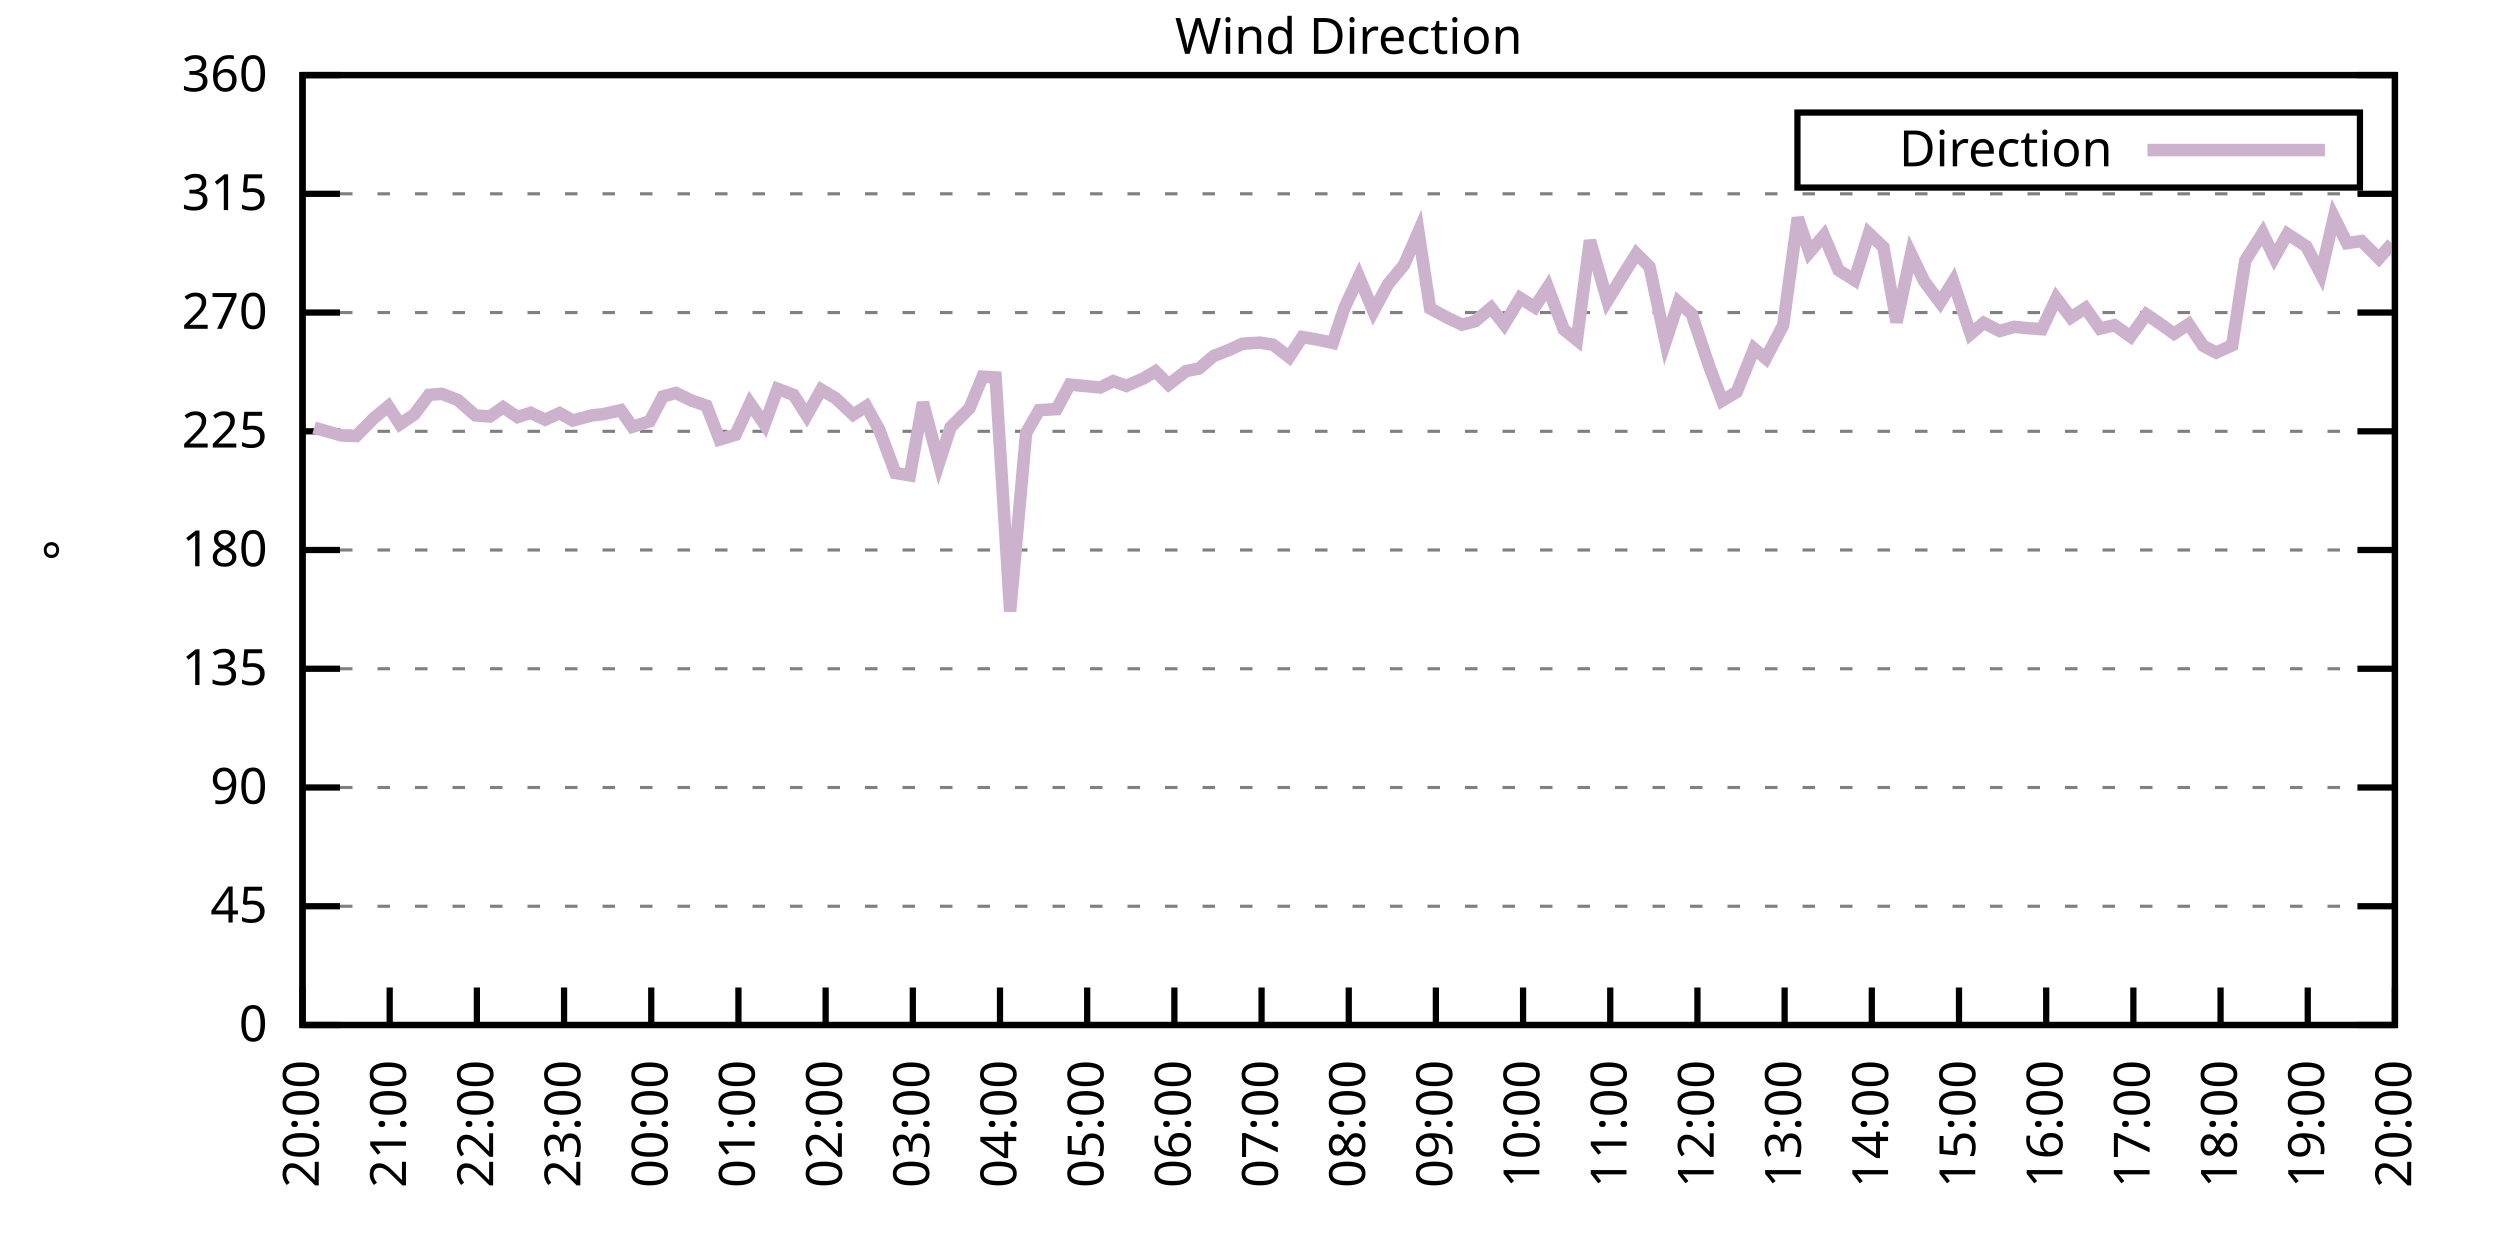
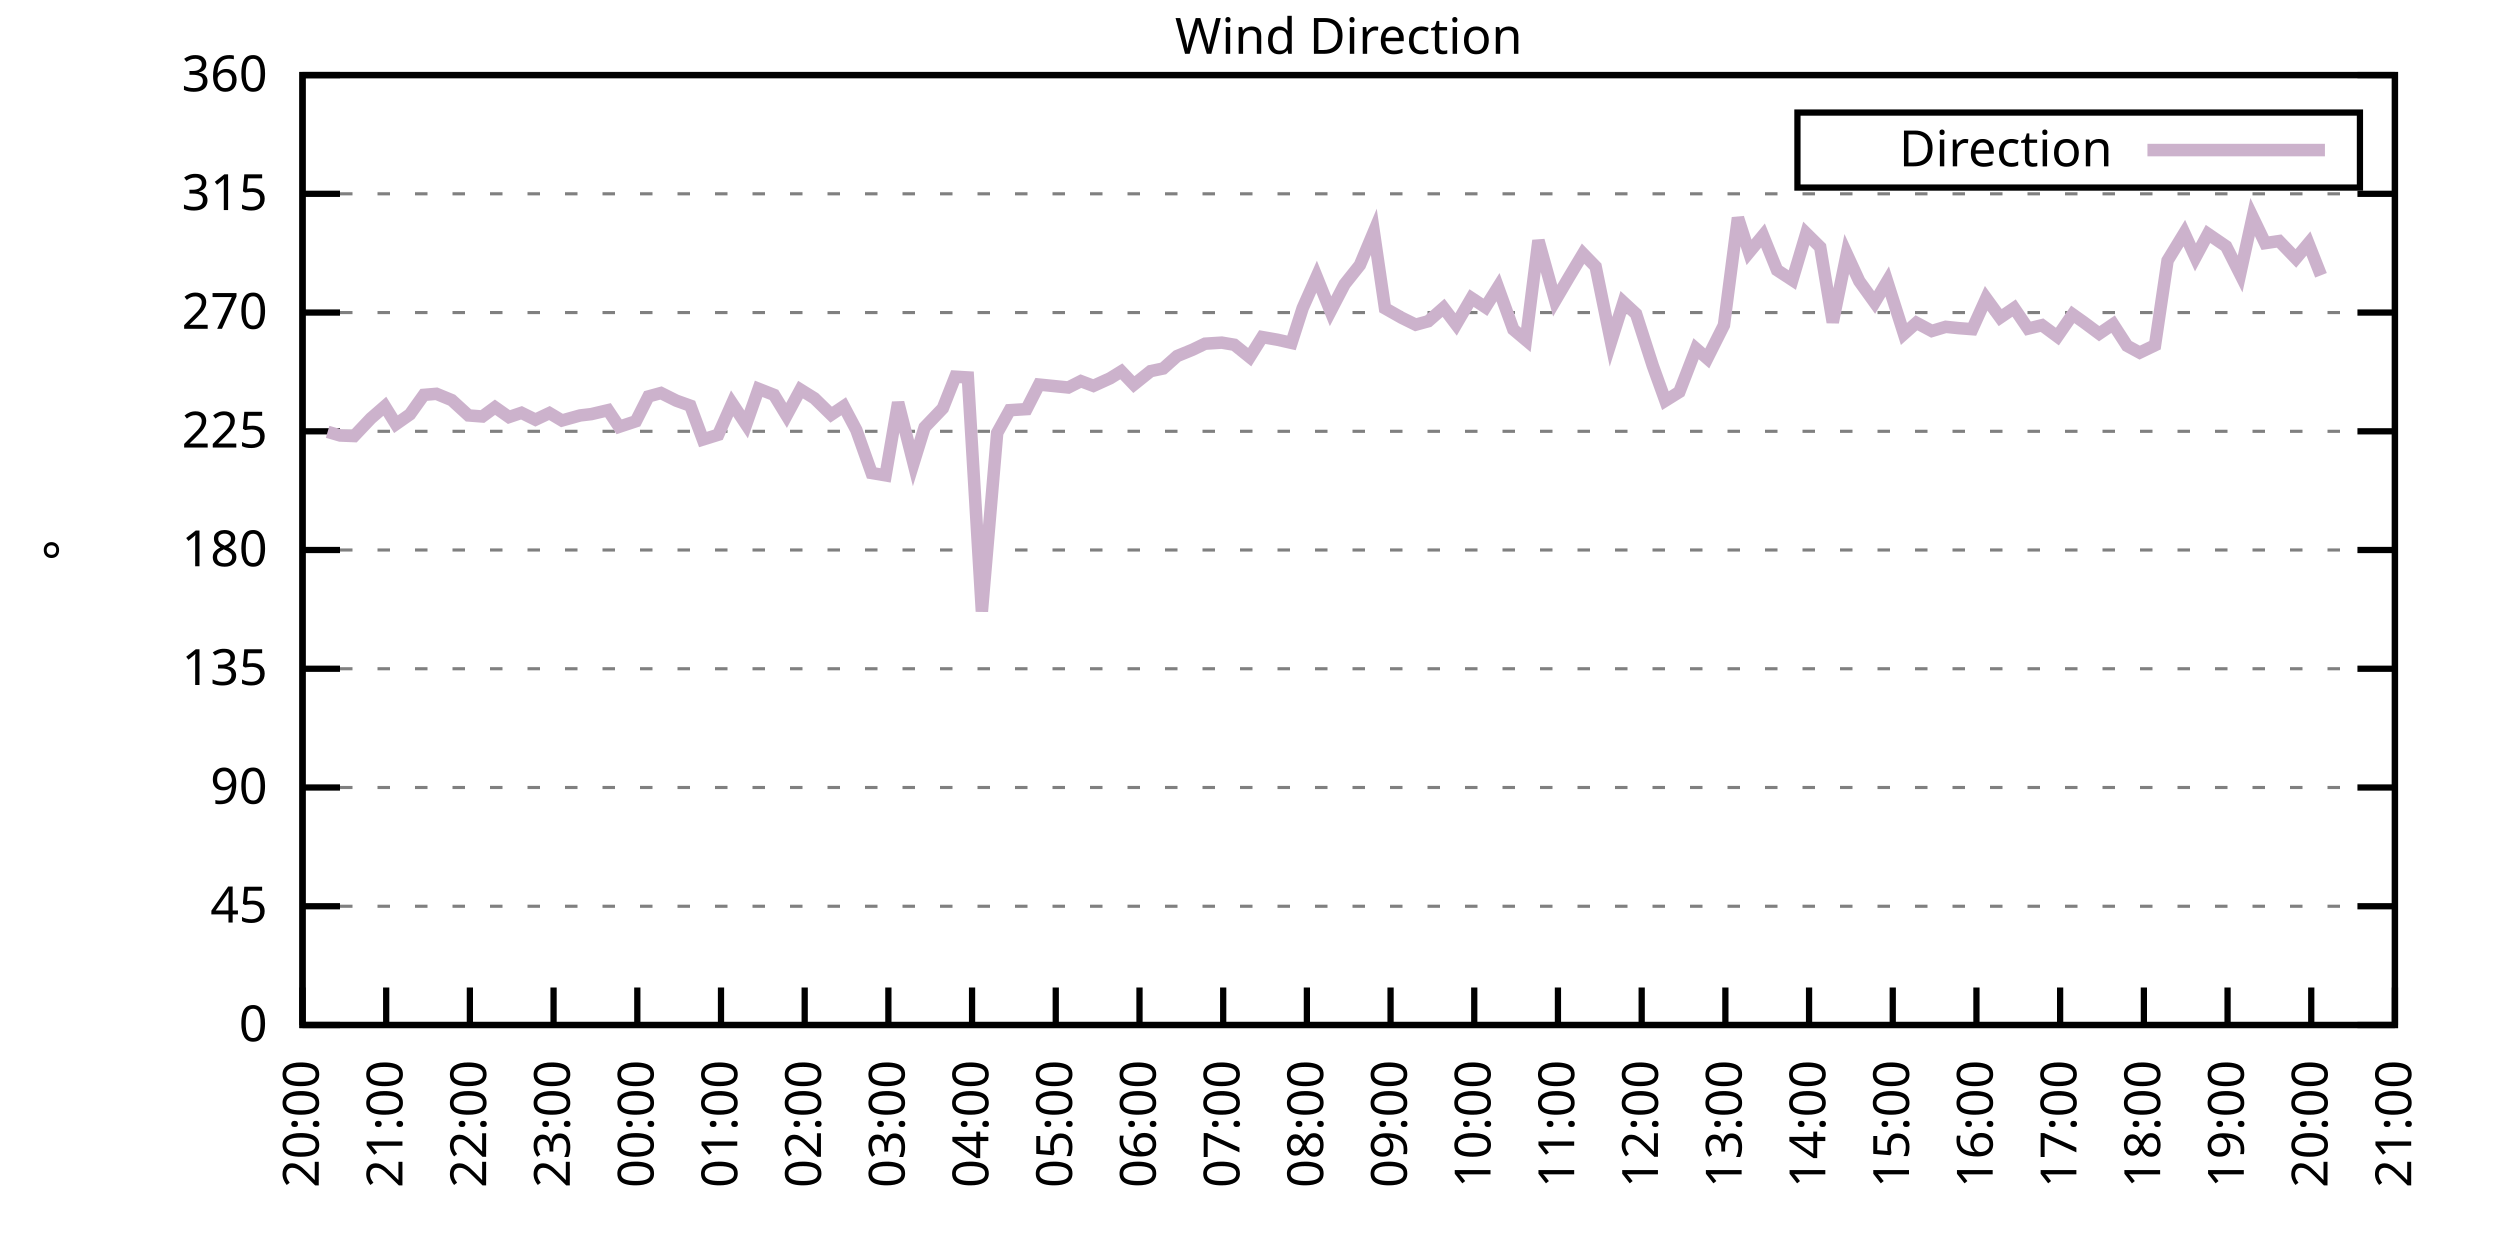
<svg xmlns="http://www.w3.org/2000/svg" xmlns:xlink="http://www.w3.org/1999/xlink" width="400" height="200" viewBox="0 0 400 200">
  <g id="gnuplot_canvas">
    <rect x="0" y="0" width="400" height="200" fill="none" />
    <defs>
      <circle id="gpDot" r="0.5" stroke-width="0.5" stroke="currentColor" />
      <path id="gpPt0" stroke-width="0.333" stroke="currentColor" d="M-1,0 h2 M0,-1 v2" />
      <path id="gpPt1" stroke-width="0.333" stroke="currentColor" d="M-1,-1 L1,1 M1,-1 L-1,1" />
      <path id="gpPt2" stroke-width="0.333" stroke="currentColor" d="M-1,0 L1,0 M0,-1 L0,1 M-1,-1 L1,1 M-1,1 L1,-1" />
      <rect id="gpPt3" stroke-width="0.333" stroke="currentColor" x="-1" y="-1" width="2" height="2" />
      <rect id="gpPt4" stroke-width="0.333" stroke="currentColor" fill="currentColor" x="-1" y="-1" width="2" height="2" />
      <circle id="gpPt5" stroke-width="0.333" stroke="currentColor" cx="0" cy="0" r="1" />
      <use xlink:href="#gpPt5" id="gpPt6" fill="currentColor" stroke="none" />
      <path id="gpPt7" stroke-width="0.333" stroke="currentColor" d="M0,-1.33 L-1.33,0.67 L1.33,0.67 z" />
      <use xlink:href="#gpPt7" id="gpPt8" fill="currentColor" stroke="none" />
      <use xlink:href="#gpPt7" id="gpPt9" stroke="currentColor" transform="rotate(180)" />
      <use xlink:href="#gpPt9" id="gpPt10" fill="currentColor" stroke="none" />
      <use xlink:href="#gpPt3" id="gpPt11" stroke="currentColor" transform="rotate(45)" />
      <use xlink:href="#gpPt11" id="gpPt12" fill="currentColor" stroke="none" />
      <path id="gpPt13" stroke-width="0.333" stroke="currentColor" d="M0,1.330 L1.265,0.411 L0.782,-1.067 L-0.782,-1.076 L-1.265,0.411 z" />
      <use xlink:href="#gpPt13" id="gpPt14" fill="currentColor" stroke="none" />
      <filter id="textbox" filterUnits="objectBoundingBox" x="0" y="0" height="1" width="1">
        <feFlood flood-color="white" flood-opacity="1" result="bgnd" />
        <feComposite in="SourceGraphic" in2="bgnd" operator="atop" />
      </filter>
      <filter id="greybox" filterUnits="objectBoundingBox" x="0" y="0" height="1" width="1">
        <feFlood flood-color="lightgrey" flood-opacity="1" result="grey" />
        <feComposite in="SourceGraphic" in2="grey" operator="atop" />
      </filter>
    </defs>
    <g fill="none" color="white" stroke="currentColor" stroke-width="1.00" stroke-linecap="butt" stroke-linejoin="miter">
</g>
    <g fill="none" color="black" stroke="currentColor" stroke-width="1.00" stroke-linecap="butt" stroke-linejoin="miter">
      <g stroke="none" shape-rendering="crispEdges">
        <polygon fill="rgb(255, 255, 255)" points="48.40,164.00 383.18,164.00 383.18,12.02 48.40,12.02 " />
      </g>
    </g>
    <g fill="none" color="black" stroke="currentColor" stroke-width="1.00" stroke-linecap="butt" stroke-linejoin="miter">
</g>
    <g fill="none" color="black" stroke="black" stroke-width="0.50" stroke-linecap="butt" stroke-linejoin="miter">
</g>
    <g fill="none" color="gray" stroke="currentColor" stroke-width="0.50" stroke-linecap="butt" stroke-linejoin="miter">
      <path stroke="gray" stroke-dasharray="2,4" class="gridline" d="M48.40,164.00 L383.19,164.00  " />
    </g>
    <g fill="none" color="gray" stroke="gray" stroke-width="1.00" stroke-linecap="butt" stroke-linejoin="miter">
</g>
    <g fill="none" color="black" stroke="currentColor" stroke-width="1.00" stroke-linecap="butt" stroke-linejoin="miter">
      <path stroke="black" d="M48.40,164.00 L54.40,164.00 M383.19,164.00 L377.19,164.00  " />
      <g transform="translate(42.80,166.60)" stroke="none" fill="black" font-family="Sans" font-size="8.00" text-anchor="end">
        <text>
          <tspan font-family="Sans"> 0</tspan>
        </text>
      </g>
    </g>
    <g fill="none" color="black" stroke="currentColor" stroke-width="1.00" stroke-linecap="butt" stroke-linejoin="miter">
</g>
    <g fill="none" color="black" stroke="black" stroke-width="0.50" stroke-linecap="butt" stroke-linejoin="miter">
</g>
    <g fill="none" color="gray" stroke="currentColor" stroke-width="0.50" stroke-linecap="butt" stroke-linejoin="miter">
      <path stroke="gray" stroke-dasharray="2,4" class="gridline" d="M48.40,145.00 L383.19,145.00  " />
    </g>
    <g fill="none" color="gray" stroke="gray" stroke-width="1.00" stroke-linecap="butt" stroke-linejoin="miter">
</g>
    <g fill="none" color="black" stroke="currentColor" stroke-width="1.00" stroke-linecap="butt" stroke-linejoin="miter">
      <path stroke="black" d="M48.40,145.00 L54.40,145.00 M383.19,145.00 L377.19,145.00  " />
      <g transform="translate(42.80,147.60)" stroke="none" fill="black" font-family="Sans" font-size="8.00" text-anchor="end">
        <text>
          <tspan font-family="Sans"> 45</tspan>
        </text>
      </g>
    </g>
    <g fill="none" color="black" stroke="currentColor" stroke-width="1.00" stroke-linecap="butt" stroke-linejoin="miter">
</g>
    <g fill="none" color="black" stroke="black" stroke-width="0.50" stroke-linecap="butt" stroke-linejoin="miter">
</g>
    <g fill="none" color="gray" stroke="currentColor" stroke-width="0.50" stroke-linecap="butt" stroke-linejoin="miter">
      <path stroke="gray" stroke-dasharray="2,4" class="gridline" d="M48.40,126.00 L383.19,126.00  " />
    </g>
    <g fill="none" color="gray" stroke="gray" stroke-width="1.00" stroke-linecap="butt" stroke-linejoin="miter">
</g>
    <g fill="none" color="black" stroke="currentColor" stroke-width="1.00" stroke-linecap="butt" stroke-linejoin="miter">
      <path stroke="black" d="M48.40,126.00 L54.40,126.00 M383.19,126.00 L377.19,126.00  " />
      <g transform="translate(42.80,128.60)" stroke="none" fill="black" font-family="Sans" font-size="8.00" text-anchor="end">
        <text>
          <tspan font-family="Sans"> 90</tspan>
        </text>
      </g>
    </g>
    <g fill="none" color="black" stroke="currentColor" stroke-width="1.00" stroke-linecap="butt" stroke-linejoin="miter">
</g>
    <g fill="none" color="black" stroke="black" stroke-width="0.50" stroke-linecap="butt" stroke-linejoin="miter">
</g>
    <g fill="none" color="gray" stroke="currentColor" stroke-width="0.50" stroke-linecap="butt" stroke-linejoin="miter">
      <path stroke="gray" stroke-dasharray="2,4" class="gridline" d="M48.40,107.00 L383.19,107.00  " />
    </g>
    <g fill="none" color="gray" stroke="gray" stroke-width="1.00" stroke-linecap="butt" stroke-linejoin="miter">
</g>
    <g fill="none" color="black" stroke="currentColor" stroke-width="1.00" stroke-linecap="butt" stroke-linejoin="miter">
      <path stroke="black" d="M48.40,107.00 L54.40,107.00 M383.19,107.00 L377.19,107.00  " />
      <g transform="translate(42.80,109.60)" stroke="none" fill="black" font-family="Sans" font-size="8.00" text-anchor="end">
        <text>
          <tspan font-family="Sans"> 135</tspan>
        </text>
      </g>
    </g>
    <g fill="none" color="black" stroke="currentColor" stroke-width="1.00" stroke-linecap="butt" stroke-linejoin="miter">
</g>
    <g fill="none" color="black" stroke="black" stroke-width="0.50" stroke-linecap="butt" stroke-linejoin="miter">
</g>
    <g fill="none" color="gray" stroke="currentColor" stroke-width="0.50" stroke-linecap="butt" stroke-linejoin="miter">
      <path stroke="gray" stroke-dasharray="2,4" class="gridline" d="M48.40,88.00 L383.19,88.00  " />
    </g>
    <g fill="none" color="gray" stroke="gray" stroke-width="1.00" stroke-linecap="butt" stroke-linejoin="miter">
</g>
    <g fill="none" color="black" stroke="currentColor" stroke-width="1.00" stroke-linecap="butt" stroke-linejoin="miter">
      <path stroke="black" d="M48.40,88.00 L54.40,88.00 M383.19,88.00 L377.19,88.00  " />
      <g transform="translate(42.80,90.60)" stroke="none" fill="black" font-family="Sans" font-size="8.00" text-anchor="end">
        <text>
          <tspan font-family="Sans"> 180</tspan>
        </text>
      </g>
    </g>
    <g fill="none" color="black" stroke="currentColor" stroke-width="1.00" stroke-linecap="butt" stroke-linejoin="miter">
</g>
    <g fill="none" color="black" stroke="black" stroke-width="0.50" stroke-linecap="butt" stroke-linejoin="miter">
</g>
    <g fill="none" color="gray" stroke="currentColor" stroke-width="0.50" stroke-linecap="butt" stroke-linejoin="miter">
      <path stroke="gray" stroke-dasharray="2,4" class="gridline" d="M48.40,69.01 L383.19,69.01  " />
    </g>
    <g fill="none" color="gray" stroke="gray" stroke-width="1.00" stroke-linecap="butt" stroke-linejoin="miter">
</g>
    <g fill="none" color="black" stroke="currentColor" stroke-width="1.00" stroke-linecap="butt" stroke-linejoin="miter">
      <path stroke="black" d="M48.40,69.01 L54.40,69.01 M383.19,69.01 L377.19,69.01  " />
      <g transform="translate(42.80,71.61)" stroke="none" fill="black" font-family="Sans" font-size="8.00" text-anchor="end">
        <text>
          <tspan font-family="Sans"> 225</tspan>
        </text>
      </g>
    </g>
    <g fill="none" color="black" stroke="currentColor" stroke-width="1.00" stroke-linecap="butt" stroke-linejoin="miter">
</g>
    <g fill="none" color="black" stroke="black" stroke-width="0.50" stroke-linecap="butt" stroke-linejoin="miter">
</g>
    <g fill="none" color="gray" stroke="currentColor" stroke-width="0.50" stroke-linecap="butt" stroke-linejoin="miter">
      <path stroke="gray" stroke-dasharray="2,4" class="gridline" d="M48.40,50.01 L383.19,50.01  " />
    </g>
    <g fill="none" color="gray" stroke="gray" stroke-width="1.00" stroke-linecap="butt" stroke-linejoin="miter">
</g>
    <g fill="none" color="black" stroke="currentColor" stroke-width="1.00" stroke-linecap="butt" stroke-linejoin="miter">
      <path stroke="black" d="M48.40,50.01 L54.40,50.01 M383.19,50.01 L377.19,50.01  " />
      <g transform="translate(42.80,52.61)" stroke="none" fill="black" font-family="Sans" font-size="8.00" text-anchor="end">
        <text>
          <tspan font-family="Sans"> 270</tspan>
        </text>
      </g>
    </g>
    <g fill="none" color="black" stroke="currentColor" stroke-width="1.00" stroke-linecap="butt" stroke-linejoin="miter">
</g>
    <g fill="none" color="black" stroke="black" stroke-width="0.50" stroke-linecap="butt" stroke-linejoin="miter">
</g>
    <g fill="none" color="gray" stroke="currentColor" stroke-width="0.50" stroke-linecap="butt" stroke-linejoin="miter">
      <path stroke="gray" stroke-dasharray="2,4" class="gridline" d="M48.40,31.01 L383.19,31.01  " />
    </g>
    <g fill="none" color="gray" stroke="gray" stroke-width="1.00" stroke-linecap="butt" stroke-linejoin="miter">
</g>
    <g fill="none" color="black" stroke="currentColor" stroke-width="1.00" stroke-linecap="butt" stroke-linejoin="miter">
      <path stroke="black" d="M48.40,31.01 L54.40,31.01 M383.19,31.01 L377.19,31.01  " />
      <g transform="translate(42.80,33.61)" stroke="none" fill="black" font-family="Sans" font-size="8.00" text-anchor="end">
        <text>
          <tspan font-family="Sans"> 315</tspan>
        </text>
      </g>
    </g>
    <g fill="none" color="black" stroke="currentColor" stroke-width="1.00" stroke-linecap="butt" stroke-linejoin="miter">
</g>
    <g fill="none" color="black" stroke="black" stroke-width="0.50" stroke-linecap="butt" stroke-linejoin="miter">
</g>
    <g fill="none" color="gray" stroke="currentColor" stroke-width="0.50" stroke-linecap="butt" stroke-linejoin="miter">
      <path stroke="gray" stroke-dasharray="2,4" class="gridline" d="M48.40,12.01 L383.19,12.01  " />
    </g>
    <g fill="none" color="gray" stroke="gray" stroke-width="1.00" stroke-linecap="butt" stroke-linejoin="miter">
</g>
    <g fill="none" color="black" stroke="currentColor" stroke-width="1.00" stroke-linecap="butt" stroke-linejoin="miter">
      <path stroke="black" d="M48.40,12.01 L54.40,12.01 M383.19,12.01 L377.19,12.01  " />
      <g transform="translate(42.80,14.61)" stroke="none" fill="black" font-family="Sans" font-size="8.00" text-anchor="end">
        <text>
          <tspan font-family="Sans"> 360</tspan>
        </text>
      </g>
    </g>
    <g fill="none" color="black" stroke="currentColor" stroke-width="1.00" stroke-linecap="butt" stroke-linejoin="miter">
      <path stroke="black" d="M48.40,164.00 L48.40,158.00  " />
      <g transform="translate(51.00,169.60) rotate(270.00)" stroke="none" fill="black" font-family="Sans" font-size="8.00" text-anchor="end">
        <text>
          <tspan font-family="Sans">20:00</tspan>
        </text>
      </g>
    </g>
    <g fill="none" color="black" stroke="currentColor" stroke-width="1.00" stroke-linecap="butt" stroke-linejoin="miter">
-       <path stroke="black" d="M62.35,164.00 L62.35,158.00  " />
-       <g transform="translate(64.95,169.60) rotate(270.00)" stroke="none" fill="black" font-family="Sans" font-size="8.00" text-anchor="end">
+       <path stroke="black" d="M61.79,164.00 L61.79,158.00  " />
+       <g transform="translate(64.39,169.60) rotate(270.00)" stroke="none" fill="black" font-family="Sans" font-size="8.00" text-anchor="end">
        <text>
          <tspan font-family="Sans">21:00</tspan>
        </text>
      </g>
    </g>
    <g fill="none" color="black" stroke="currentColor" stroke-width="1.00" stroke-linecap="butt" stroke-linejoin="miter">
-       <path stroke="black" d="M76.30,164.00 L76.30,158.00  " />
-       <g transform="translate(78.90,169.60) rotate(270.00)" stroke="none" fill="black" font-family="Sans" font-size="8.00" text-anchor="end">
+       <path stroke="black" d="M75.18,164.00 L75.18,158.00  " />
+       <g transform="translate(77.78,169.60) rotate(270.00)" stroke="none" fill="black" font-family="Sans" font-size="8.00" text-anchor="end">
        <text>
          <tspan font-family="Sans">22:00</tspan>
        </text>
      </g>
    </g>
    <g fill="none" color="black" stroke="currentColor" stroke-width="1.00" stroke-linecap="butt" stroke-linejoin="miter">
-       <path stroke="black" d="M90.25,164.00 L90.25,158.00  " />
-       <g transform="translate(92.85,169.60) rotate(270.00)" stroke="none" fill="black" font-family="Sans" font-size="8.00" text-anchor="end">
+       <path stroke="black" d="M88.57,164.00 L88.57,158.00  " />
+       <g transform="translate(91.17,169.60) rotate(270.00)" stroke="none" fill="black" font-family="Sans" font-size="8.00" text-anchor="end">
        <text>
          <tspan font-family="Sans">23:00</tspan>
        </text>
      </g>
    </g>
    <g fill="none" color="black" stroke="currentColor" stroke-width="1.00" stroke-linecap="butt" stroke-linejoin="miter">
-       <path stroke="black" d="M104.20,164.00 L104.20,158.00  " />
-       <g transform="translate(106.80,169.60) rotate(270.00)" stroke="none" fill="black" font-family="Sans" font-size="8.00" text-anchor="end">
+       <path stroke="black" d="M101.97,164.00 L101.97,158.00  " />
+       <g transform="translate(104.57,169.60) rotate(270.00)" stroke="none" fill="black" font-family="Sans" font-size="8.00" text-anchor="end">
        <text>
          <tspan font-family="Sans">00:00</tspan>
        </text>
      </g>
    </g>
    <g fill="none" color="black" stroke="currentColor" stroke-width="1.00" stroke-linecap="butt" stroke-linejoin="miter">
-       <path stroke="black" d="M118.15,164.00 L118.15,158.00  " />
-       <g transform="translate(120.75,169.60) rotate(270.00)" stroke="none" fill="black" font-family="Sans" font-size="8.00" text-anchor="end">
+       <path stroke="black" d="M115.36,164.00 L115.36,158.00  " />
+       <g transform="translate(117.96,169.60) rotate(270.00)" stroke="none" fill="black" font-family="Sans" font-size="8.00" text-anchor="end">
        <text>
          <tspan font-family="Sans">01:00</tspan>
        </text>
      </g>
    </g>
    <g fill="none" color="black" stroke="currentColor" stroke-width="1.00" stroke-linecap="butt" stroke-linejoin="miter">
-       <path stroke="black" d="M132.10,164.00 L132.10,158.00  " />
-       <g transform="translate(134.70,169.60) rotate(270.00)" stroke="none" fill="black" font-family="Sans" font-size="8.00" text-anchor="end">
+       <path stroke="black" d="M128.75,164.00 L128.75,158.00  " />
+       <g transform="translate(131.35,169.60) rotate(270.00)" stroke="none" fill="black" font-family="Sans" font-size="8.00" text-anchor="end">
        <text>
          <tspan font-family="Sans">02:00</tspan>
        </text>
      </g>
    </g>
    <g fill="none" color="black" stroke="currentColor" stroke-width="1.00" stroke-linecap="butt" stroke-linejoin="miter">
-       <path stroke="black" d="M146.05,164.00 L146.05,158.00  " />
-       <g transform="translate(148.65,169.60) rotate(270.00)" stroke="none" fill="black" font-family="Sans" font-size="8.00" text-anchor="end">
+       <path stroke="black" d="M142.14,164.00 L142.14,158.00  " />
+       <g transform="translate(144.74,169.60) rotate(270.00)" stroke="none" fill="black" font-family="Sans" font-size="8.00" text-anchor="end">
        <text>
          <tspan font-family="Sans">03:00</tspan>
        </text>
      </g>
    </g>
    <g fill="none" color="black" stroke="currentColor" stroke-width="1.00" stroke-linecap="butt" stroke-linejoin="miter">
-       <path stroke="black" d="M160.00,164.00 L160.00,158.00  " />
-       <g transform="translate(162.60,169.60) rotate(270.00)" stroke="none" fill="black" font-family="Sans" font-size="8.00" text-anchor="end">
+       <path stroke="black" d="M155.53,164.00 L155.53,158.00  " />
+       <g transform="translate(158.13,169.60) rotate(270.00)" stroke="none" fill="black" font-family="Sans" font-size="8.00" text-anchor="end">
        <text>
          <tspan font-family="Sans">04:00</tspan>
        </text>
      </g>
    </g>
    <g fill="none" color="black" stroke="currentColor" stroke-width="1.00" stroke-linecap="butt" stroke-linejoin="miter">
-       <path stroke="black" d="M173.95,164.00 L173.95,158.00  " />
-       <g transform="translate(176.55,169.60) rotate(270.00)" stroke="none" fill="black" font-family="Sans" font-size="8.00" text-anchor="end">
+       <path stroke="black" d="M168.92,164.00 L168.92,158.00  " />
+       <g transform="translate(171.52,169.60) rotate(270.00)" stroke="none" fill="black" font-family="Sans" font-size="8.00" text-anchor="end">
        <text>
          <tspan font-family="Sans">05:00</tspan>
        </text>
      </g>
    </g>
    <g fill="none" color="black" stroke="currentColor" stroke-width="1.00" stroke-linecap="butt" stroke-linejoin="miter">
-       <path stroke="black" d="M187.90,164.00 L187.90,158.00  " />
-       <g transform="translate(190.50,169.60) rotate(270.00)" stroke="none" fill="black" font-family="Sans" font-size="8.00" text-anchor="end">
+       <path stroke="black" d="M182.32,164.00 L182.32,158.00  " />
+       <g transform="translate(184.92,169.60) rotate(270.00)" stroke="none" fill="black" font-family="Sans" font-size="8.00" text-anchor="end">
        <text>
          <tspan font-family="Sans">06:00</tspan>
        </text>
      </g>
    </g>
    <g fill="none" color="black" stroke="currentColor" stroke-width="1.00" stroke-linecap="butt" stroke-linejoin="miter">
-       <path stroke="black" d="M201.85,164.00 L201.85,158.00  " />
-       <g transform="translate(204.45,169.60) rotate(270.00)" stroke="none" fill="black" font-family="Sans" font-size="8.00" text-anchor="end">
+       <path stroke="black" d="M195.71,164.00 L195.71,158.00  " />
+       <g transform="translate(198.31,169.60) rotate(270.00)" stroke="none" fill="black" font-family="Sans" font-size="8.00" text-anchor="end">
        <text>
          <tspan font-family="Sans">07:00</tspan>
        </text>
      </g>
    </g>
    <g fill="none" color="black" stroke="currentColor" stroke-width="1.00" stroke-linecap="butt" stroke-linejoin="miter">
-       <path stroke="black" d="M215.80,164.00 L215.80,158.00  " />
-       <g transform="translate(218.40,169.60) rotate(270.00)" stroke="none" fill="black" font-family="Sans" font-size="8.00" text-anchor="end">
+       <path stroke="black" d="M209.10,164.00 L209.10,158.00  " />
+       <g transform="translate(211.70,169.60) rotate(270.00)" stroke="none" fill="black" font-family="Sans" font-size="8.00" text-anchor="end">
        <text>
          <tspan font-family="Sans">08:00</tspan>
        </text>
      </g>
    </g>
    <g fill="none" color="black" stroke="currentColor" stroke-width="1.00" stroke-linecap="butt" stroke-linejoin="miter">
-       <path stroke="black" d="M229.74,164.00 L229.74,158.00  " />
-       <g transform="translate(232.34,169.60) rotate(270.00)" stroke="none" fill="black" font-family="Sans" font-size="8.00" text-anchor="end">
+       <path stroke="black" d="M222.49,164.00 L222.49,158.00  " />
+       <g transform="translate(225.09,169.60) rotate(270.00)" stroke="none" fill="black" font-family="Sans" font-size="8.00" text-anchor="end">
        <text>
          <tspan font-family="Sans">09:00</tspan>
        </text>
      </g>
    </g>
    <g fill="none" color="black" stroke="currentColor" stroke-width="1.00" stroke-linecap="butt" stroke-linejoin="miter">
-       <path stroke="black" d="M243.69,164.00 L243.69,158.00  " />
-       <g transform="translate(246.29,169.60) rotate(270.00)" stroke="none" fill="black" font-family="Sans" font-size="8.00" text-anchor="end">
+       <path stroke="black" d="M235.88,164.00 L235.88,158.00  " />
+       <g transform="translate(238.48,169.60) rotate(270.00)" stroke="none" fill="black" font-family="Sans" font-size="8.00" text-anchor="end">
        <text>
          <tspan font-family="Sans">10:00</tspan>
        </text>
      </g>
    </g>
    <g fill="none" color="black" stroke="currentColor" stroke-width="1.00" stroke-linecap="butt" stroke-linejoin="miter">
-       <path stroke="black" d="M257.64,164.00 L257.64,158.00  " />
-       <g transform="translate(260.24,169.60) rotate(270.00)" stroke="none" fill="black" font-family="Sans" font-size="8.00" text-anchor="end">
+       <path stroke="black" d="M249.27,164.00 L249.27,158.00  " />
+       <g transform="translate(251.87,169.60) rotate(270.00)" stroke="none" fill="black" font-family="Sans" font-size="8.00" text-anchor="end">
        <text>
          <tspan font-family="Sans">11:00</tspan>
        </text>
      </g>
    </g>
    <g fill="none" color="black" stroke="currentColor" stroke-width="1.00" stroke-linecap="butt" stroke-linejoin="miter">
-       <path stroke="black" d="M271.59,164.00 L271.59,158.00  " />
-       <g transform="translate(274.19,169.60) rotate(270.00)" stroke="none" fill="black" font-family="Sans" font-size="8.00" text-anchor="end">
+       <path stroke="black" d="M262.67,164.00 L262.67,158.00  " />
+       <g transform="translate(265.27,169.60) rotate(270.00)" stroke="none" fill="black" font-family="Sans" font-size="8.00" text-anchor="end">
        <text>
          <tspan font-family="Sans">12:00</tspan>
        </text>
      </g>
    </g>
    <g fill="none" color="black" stroke="currentColor" stroke-width="1.00" stroke-linecap="butt" stroke-linejoin="miter">
-       <path stroke="black" d="M285.54,164.00 L285.54,158.00  " />
-       <g transform="translate(288.14,169.60) rotate(270.00)" stroke="none" fill="black" font-family="Sans" font-size="8.00" text-anchor="end">
+       <path stroke="black" d="M276.06,164.00 L276.06,158.00  " />
+       <g transform="translate(278.66,169.60) rotate(270.00)" stroke="none" fill="black" font-family="Sans" font-size="8.00" text-anchor="end">
        <text>
          <tspan font-family="Sans">13:00</tspan>
        </text>
      </g>
    </g>
    <g fill="none" color="black" stroke="currentColor" stroke-width="1.00" stroke-linecap="butt" stroke-linejoin="miter">
-       <path stroke="black" d="M299.49,164.00 L299.49,158.00  " />
-       <g transform="translate(302.09,169.60) rotate(270.00)" stroke="none" fill="black" font-family="Sans" font-size="8.00" text-anchor="end">
+       <path stroke="black" d="M289.45,164.00 L289.45,158.00  " />
+       <g transform="translate(292.05,169.60) rotate(270.00)" stroke="none" fill="black" font-family="Sans" font-size="8.00" text-anchor="end">
        <text>
          <tspan font-family="Sans">14:00</tspan>
        </text>
      </g>
    </g>
    <g fill="none" color="black" stroke="currentColor" stroke-width="1.00" stroke-linecap="butt" stroke-linejoin="miter">
-       <path stroke="black" d="M313.44,164.00 L313.44,158.00  " />
-       <g transform="translate(316.04,169.60) rotate(270.00)" stroke="none" fill="black" font-family="Sans" font-size="8.00" text-anchor="end">
+       <path stroke="black" d="M302.84,164.00 L302.84,158.00  " />
+       <g transform="translate(305.44,169.60) rotate(270.00)" stroke="none" fill="black" font-family="Sans" font-size="8.00" text-anchor="end">
        <text>
          <tspan font-family="Sans">15:00</tspan>
        </text>
      </g>
    </g>
    <g fill="none" color="black" stroke="currentColor" stroke-width="1.00" stroke-linecap="butt" stroke-linejoin="miter">
-       <path stroke="black" d="M327.39,164.00 L327.39,158.00  " />
-       <g transform="translate(329.99,169.60) rotate(270.00)" stroke="none" fill="black" font-family="Sans" font-size="8.00" text-anchor="end">
+       <path stroke="black" d="M316.23,164.00 L316.23,158.00  " />
+       <g transform="translate(318.83,169.60) rotate(270.00)" stroke="none" fill="black" font-family="Sans" font-size="8.00" text-anchor="end">
        <text>
          <tspan font-family="Sans">16:00</tspan>
        </text>
      </g>
    </g>
    <g fill="none" color="black" stroke="currentColor" stroke-width="1.00" stroke-linecap="butt" stroke-linejoin="miter">
-       <path stroke="black" d="M341.34,164.00 L341.34,158.00  " />
-       <g transform="translate(343.94,169.60) rotate(270.00)" stroke="none" fill="black" font-family="Sans" font-size="8.00" text-anchor="end">
+       <path stroke="black" d="M329.62,164.00 L329.62,158.00  " />
+       <g transform="translate(332.22,169.60) rotate(270.00)" stroke="none" fill="black" font-family="Sans" font-size="8.00" text-anchor="end">
        <text>
          <tspan font-family="Sans">17:00</tspan>
        </text>
      </g>
    </g>
    <g fill="none" color="black" stroke="currentColor" stroke-width="1.00" stroke-linecap="butt" stroke-linejoin="miter">
-       <path stroke="black" d="M355.29,164.00 L355.29,158.00  " />
-       <g transform="translate(357.89,169.60) rotate(270.00)" stroke="none" fill="black" font-family="Sans" font-size="8.00" text-anchor="end">
+       <path stroke="black" d="M343.02,164.00 L343.02,158.00  " />
+       <g transform="translate(345.62,169.60) rotate(270.00)" stroke="none" fill="black" font-family="Sans" font-size="8.00" text-anchor="end">
        <text>
          <tspan font-family="Sans">18:00</tspan>
        </text>
      </g>
    </g>
    <g fill="none" color="black" stroke="currentColor" stroke-width="1.00" stroke-linecap="butt" stroke-linejoin="miter">
-       <path stroke="black" d="M369.24,164.00 L369.24,158.00  " />
-       <g transform="translate(371.84,169.60) rotate(270.00)" stroke="none" fill="black" font-family="Sans" font-size="8.00" text-anchor="end">
+       <path stroke="black" d="M356.41,164.00 L356.41,158.00  " />
+       <g transform="translate(359.01,169.60) rotate(270.00)" stroke="none" fill="black" font-family="Sans" font-size="8.00" text-anchor="end">
        <text>
          <tspan font-family="Sans">19:00</tspan>
+         </text>
+       </g>
+     </g>
+     <g fill="none" color="black" stroke="currentColor" stroke-width="1.00" stroke-linecap="butt" stroke-linejoin="miter">
+       <path stroke="black" d="M369.80,164.00 L369.80,158.00  " />
+       <g transform="translate(372.40,169.60) rotate(270.00)" stroke="none" fill="black" font-family="Sans" font-size="8.00" text-anchor="end">
+         <text>
+           <tspan font-family="Sans">20:00</tspan>
        </text>
      </g>
    </g>
    <g fill="none" color="black" stroke="currentColor" stroke-width="1.00" stroke-linecap="butt" stroke-linejoin="miter">
      <path stroke="black" d="M383.19,164.00 L383.19,158.00  " />
      <g transform="translate(385.79,169.60) rotate(270.00)" stroke="none" fill="black" font-family="Sans" font-size="8.00" text-anchor="end">
        <text>
-           <tspan font-family="Sans">20:00</tspan>
+           <tspan font-family="Sans">21:00</tspan>
        </text>
      </g>
    </g>
    <g fill="none" color="black" stroke="currentColor" stroke-width="1.00" stroke-linecap="butt" stroke-linejoin="miter">
</g>
    <g fill="none" color="black" stroke="currentColor" stroke-width="1.00" stroke-linecap="butt" stroke-linejoin="miter">
      <path stroke="black" d="M48.40,12.01 L48.40,164.00 L383.19,164.00 L383.19,12.01 L48.40,12.01 Z  " />
    </g>
    <g fill="none" color="black" stroke="currentColor" stroke-width="1.00" stroke-linecap="butt" stroke-linejoin="miter">
</g>
    <g fill="none" color="black" stroke="currentColor" stroke-width="1.00" stroke-linecap="butt" stroke-linejoin="miter">
      <path stroke="black" d="M287.59,30.01 L287.59,18.01 L377.59,18.01 L377.59,30.01 L287.59,30.01 Z  " />
    </g>
    <g id="Wind_direction_plot_1">
      <g fill="none" color="white" stroke="black" stroke-width="2.00" stroke-linecap="butt" stroke-linejoin="miter">
</g>
      <g fill="none" color="black" stroke="currentColor" stroke-width="2.00" stroke-linecap="butt" stroke-linejoin="miter">
        <g transform="translate(337.99,26.61)" stroke="none" fill="black" font-family="Sans" font-size="8.00" text-anchor="end">
          <text>
            <tspan font-family="Sans">Direction</tspan>
          </text>
        </g>
      </g>
      <g fill="none" color="black" stroke="currentColor" stroke-width="2.00" stroke-linecap="butt" stroke-linejoin="miter">
-         <path stroke="rgb(204, 178, 204)" d="M343.59,24.01 L371.99,24.01 M50.26,68.42 L52.58,69.09 L54.68,69.68 L57.00,69.77 L59.79,66.94 L62.12,65.00   L63.98,67.87 L66.30,66.30 L68.63,63.18 L70.72,63.01 L73.28,64.02 L76.07,66.47 L78.39,66.64 L80.48,65.16   L82.81,66.73 L84.90,66.05 L87.23,67.15 L89.55,66.09 L91.64,67.28 L94.67,66.47 L96.53,66.26 L99.32,65.63   L101.18,68.29 L103.97,67.40 L106.06,63.43 L108.15,62.88 L110.71,64.11 L113.03,64.91 L115.13,70.32 L117.68,69.56   L120.01,64.53 L122.33,67.91 L124.43,62.21 L126.98,63.18 L129.08,66.47 L131.40,62.34 L133.72,63.73 L136.51,66.35   L138.61,65.00 L140.70,68.80 L143.26,75.68 L145.58,76.06 L147.67,64.40 L150.23,74.11 L152.09,68.37 L155.11,65.33   L157.21,60.27 L159.30,60.39 L161.62,97.84 L164.18,69.26 L166.27,65.63 L169.06,65.46 L171.16,61.53 L176.04,62.00   L178.13,60.98 L180.22,61.74 L183.01,60.52 L184.87,59.42 L186.97,61.53 L189.76,59.38 L191.85,58.96 L194.17,56.97   L196.73,55.96 L198.82,54.99 L201.61,54.82 L203.71,55.16 L206.26,57.14 L208.36,53.93 L210.91,54.36 L213.24,54.86   L215.10,49.29 L217.42,44.27 L219.75,49.80 L222.07,45.49 L224.63,42.41 L226.95,37.09 L228.81,49.33 L231.60,50.85   L233.93,51.95 L236.02,51.40 L238.58,49.25 L240.67,51.91 L243.23,47.69 L245.55,49.16 L247.65,45.95 L250.20,52.71   L252.30,54.40 L254.39,38.48 L257.18,48.11 L259.50,44.31 L261.83,40.59 L263.92,42.66 L266.48,54.69 L268.57,48.36   L270.66,50.22 L273.45,58.54 L275.55,64.11 L277.87,62.72 L280.66,55.79 L282.52,57.35 L285.31,52.03 L287.64,34.85   L289.50,40.38 L291.82,37.68 L294.15,43.21 L296.70,44.81 L299.03,37.34 L301.35,39.54 L303.44,51.57 L305.77,40.63   L307.86,44.98 L310.42,48.40 L312.51,45.03 L315.30,53.43 L317.39,51.65 L319.95,52.96 L322.28,52.29 L324.37,52.50   L326.69,52.67 L329.02,47.73 L331.34,50.81 L333.67,49.29 L335.99,52.58 L338.32,52.03 L340.88,53.85 L343.43,50.30   L345.29,51.57 L347.85,53.39 L350.18,51.87 L352.50,55.33 L354.59,56.42 L357.15,55.24 L359.24,41.69 L362.03,37.30   L363.89,41.18 L365.99,37.43 L369.01,39.41 L371.33,43.84 L373.43,34.72 L375.52,38.90 L377.84,38.57 L380.63,41.35   L382.73,38.95  " />
+         <path stroke="rgb(204, 178, 204)" d="M343.59,24.01 L371.99,24.01 M52.42,69.09 L54.43,69.68 L56.66,69.77 L59.34,66.94 L61.57,65.00 L63.35,67.87   L65.59,66.30 L67.82,63.18 L69.83,63.01 L72.28,64.02 L74.96,66.47 L77.19,66.64 L79.20,65.16 L81.43,66.73   L83.44,66.05 L85.67,67.15 L87.91,66.09 L89.91,67.28 L92.82,66.47 L94.60,66.26 L97.28,65.63 L99.06,68.29   L101.74,67.40 L103.75,63.43 L105.76,62.88 L108.22,64.11 L110.45,64.91 L112.46,70.32 L114.91,69.56 L117.14,64.53   L119.38,67.91 L121.38,62.21 L123.84,63.18 L125.85,66.47 L128.08,62.34 L130.31,63.73 L132.99,66.35 L135.00,65.00   L137.01,68.80 L139.46,75.68 L141.69,76.06 L143.70,64.40 L146.16,74.11 L147.94,68.37 L150.85,65.33 L152.85,60.27   L154.86,60.39 L157.10,97.84 L159.55,69.26 L161.56,65.63 L164.24,65.46 L166.25,61.53 L170.93,62.00 L172.94,60.98   L174.95,61.74 L177.63,60.52 L179.41,59.42 L181.42,61.53 L184.10,59.38 L186.11,58.96 L188.34,56.97 L190.80,55.96   L192.81,54.99 L195.48,54.82 L197.49,55.16 L199.95,57.14 L201.96,53.93 L204.41,54.36 L206.64,54.86 L208.43,49.29   L210.66,44.27 L212.89,49.80 L215.13,45.49 L217.58,42.41 L219.81,37.09 L221.60,49.33 L224.28,50.85 L226.51,51.95   L228.52,51.40 L230.97,49.25 L232.98,51.91 L235.44,47.69 L237.67,49.16 L239.68,45.95 L242.13,52.71 L244.14,54.40   L246.15,38.48 L248.83,48.11 L251.06,44.31 L253.29,40.59 L255.30,42.66 L257.76,54.69 L259.76,48.36 L261.77,50.22   L264.45,58.54 L266.46,64.11 L268.69,62.72 L271.37,55.79 L273.16,57.35 L275.83,52.03 L278.07,34.85 L279.85,40.38   L282.08,37.68 L284.32,43.21 L286.77,44.81 L289.00,37.34 L291.23,39.54 L293.24,51.57 L295.48,40.63 L297.48,44.98   L299.94,48.40 L301.95,45.03 L304.63,53.43 L306.63,51.65 L309.09,52.96 L311.32,52.29 L313.33,52.50 L315.56,52.67   L317.79,47.73 L320.03,50.81 L322.26,49.29 L324.49,52.58 L326.72,52.03 L329.18,53.85 L331.63,50.30 L333.42,51.57   L335.87,53.39 L338.10,51.87 L340.34,55.33 L342.35,56.42 L344.80,55.24 L346.81,41.69 L349.49,37.30 L351.27,41.18   L353.28,37.43 L356.18,39.41 L358.42,43.84 L360.42,34.72 L362.43,38.90 L364.66,38.57 L367.34,41.35 L369.35,38.95   L371.36,44.05  " />
      </g>
    </g>
    <g fill="none" color="black" stroke="currentColor" stroke-width="2.00" stroke-linecap="butt" stroke-linejoin="miter">
</g>
    <g fill="none" color="black" stroke="black" stroke-width="1.00" stroke-linecap="butt" stroke-linejoin="miter">
</g>
    <g fill="none" color="black" stroke="currentColor" stroke-width="1.00" stroke-linecap="butt" stroke-linejoin="miter">
      <path stroke="black" d="M48.40,12.01 L48.40,164.00 L383.19,164.00 L383.19,12.01 L48.40,12.01 Z  " />
      <g transform="translate(12.80,88.01) rotate(270.00)" stroke="none" fill="black" font-family="Sans" font-size="8.00" text-anchor="middle">
        <text>
          <tspan font-family="Sans">°</tspan>
        </text>
      </g>
    </g>
    <g fill="none" color="black" stroke="currentColor" stroke-width="1.00" stroke-linecap="butt" stroke-linejoin="miter">
</g>
    <g fill="none" color="black" stroke="currentColor" stroke-width="1.00" stroke-linecap="butt" stroke-linejoin="miter">
      <g transform="translate(215.79,8.61)" stroke="none" fill="black" font-family="Sans" font-size="8.00" text-anchor="middle">
        <text>
          <tspan font-family="Sans">Wind Direction</tspan>
        </text>
      </g>
    </g>
    <g fill="none" color="black" stroke="currentColor" stroke-width="1.00" stroke-linecap="butt" stroke-linejoin="miter">
</g>
  </g>
</svg>
